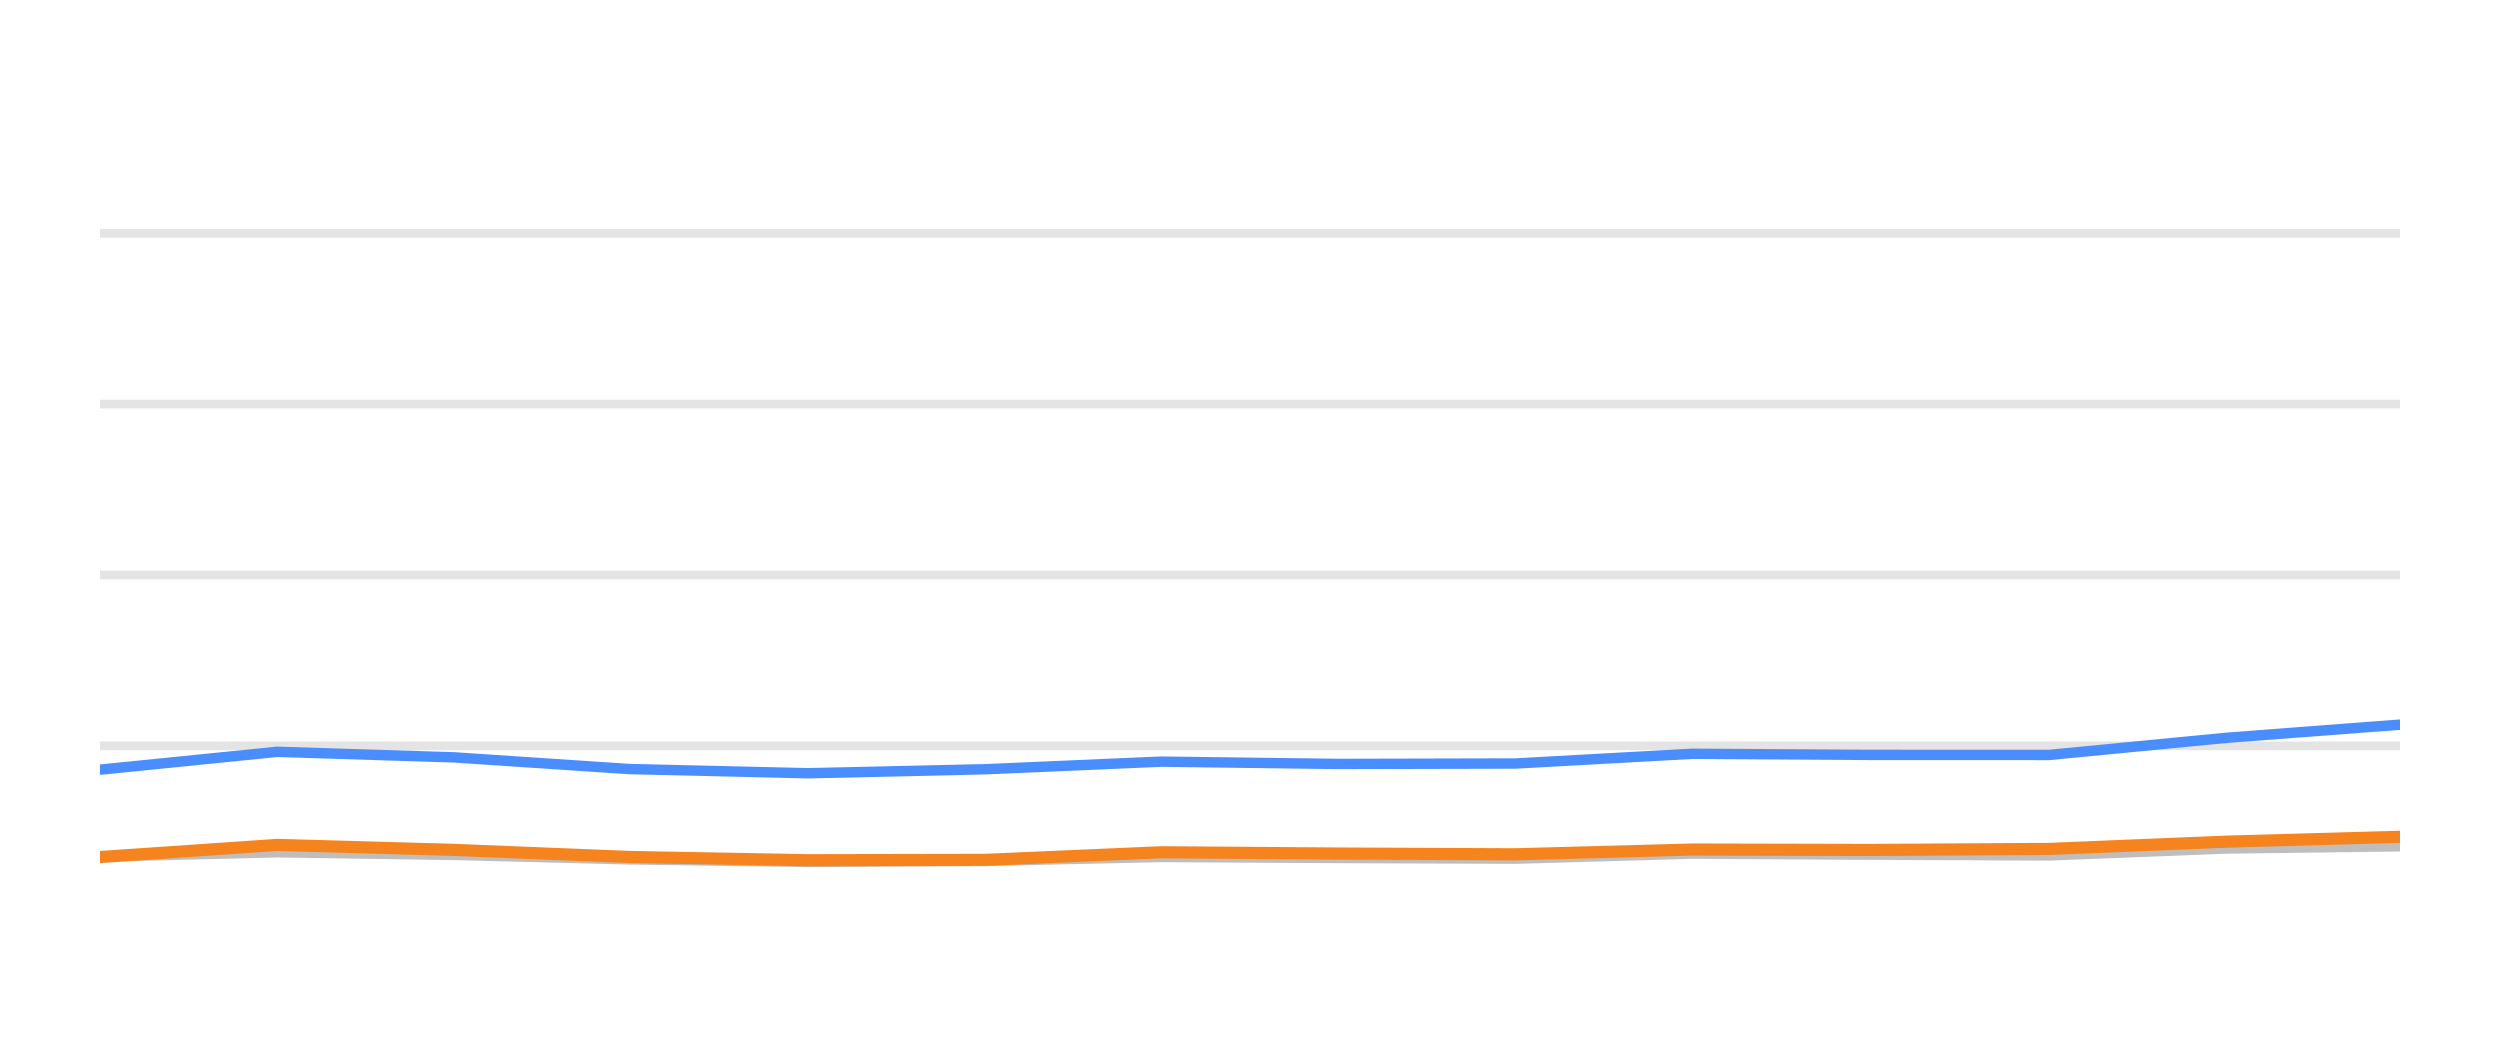
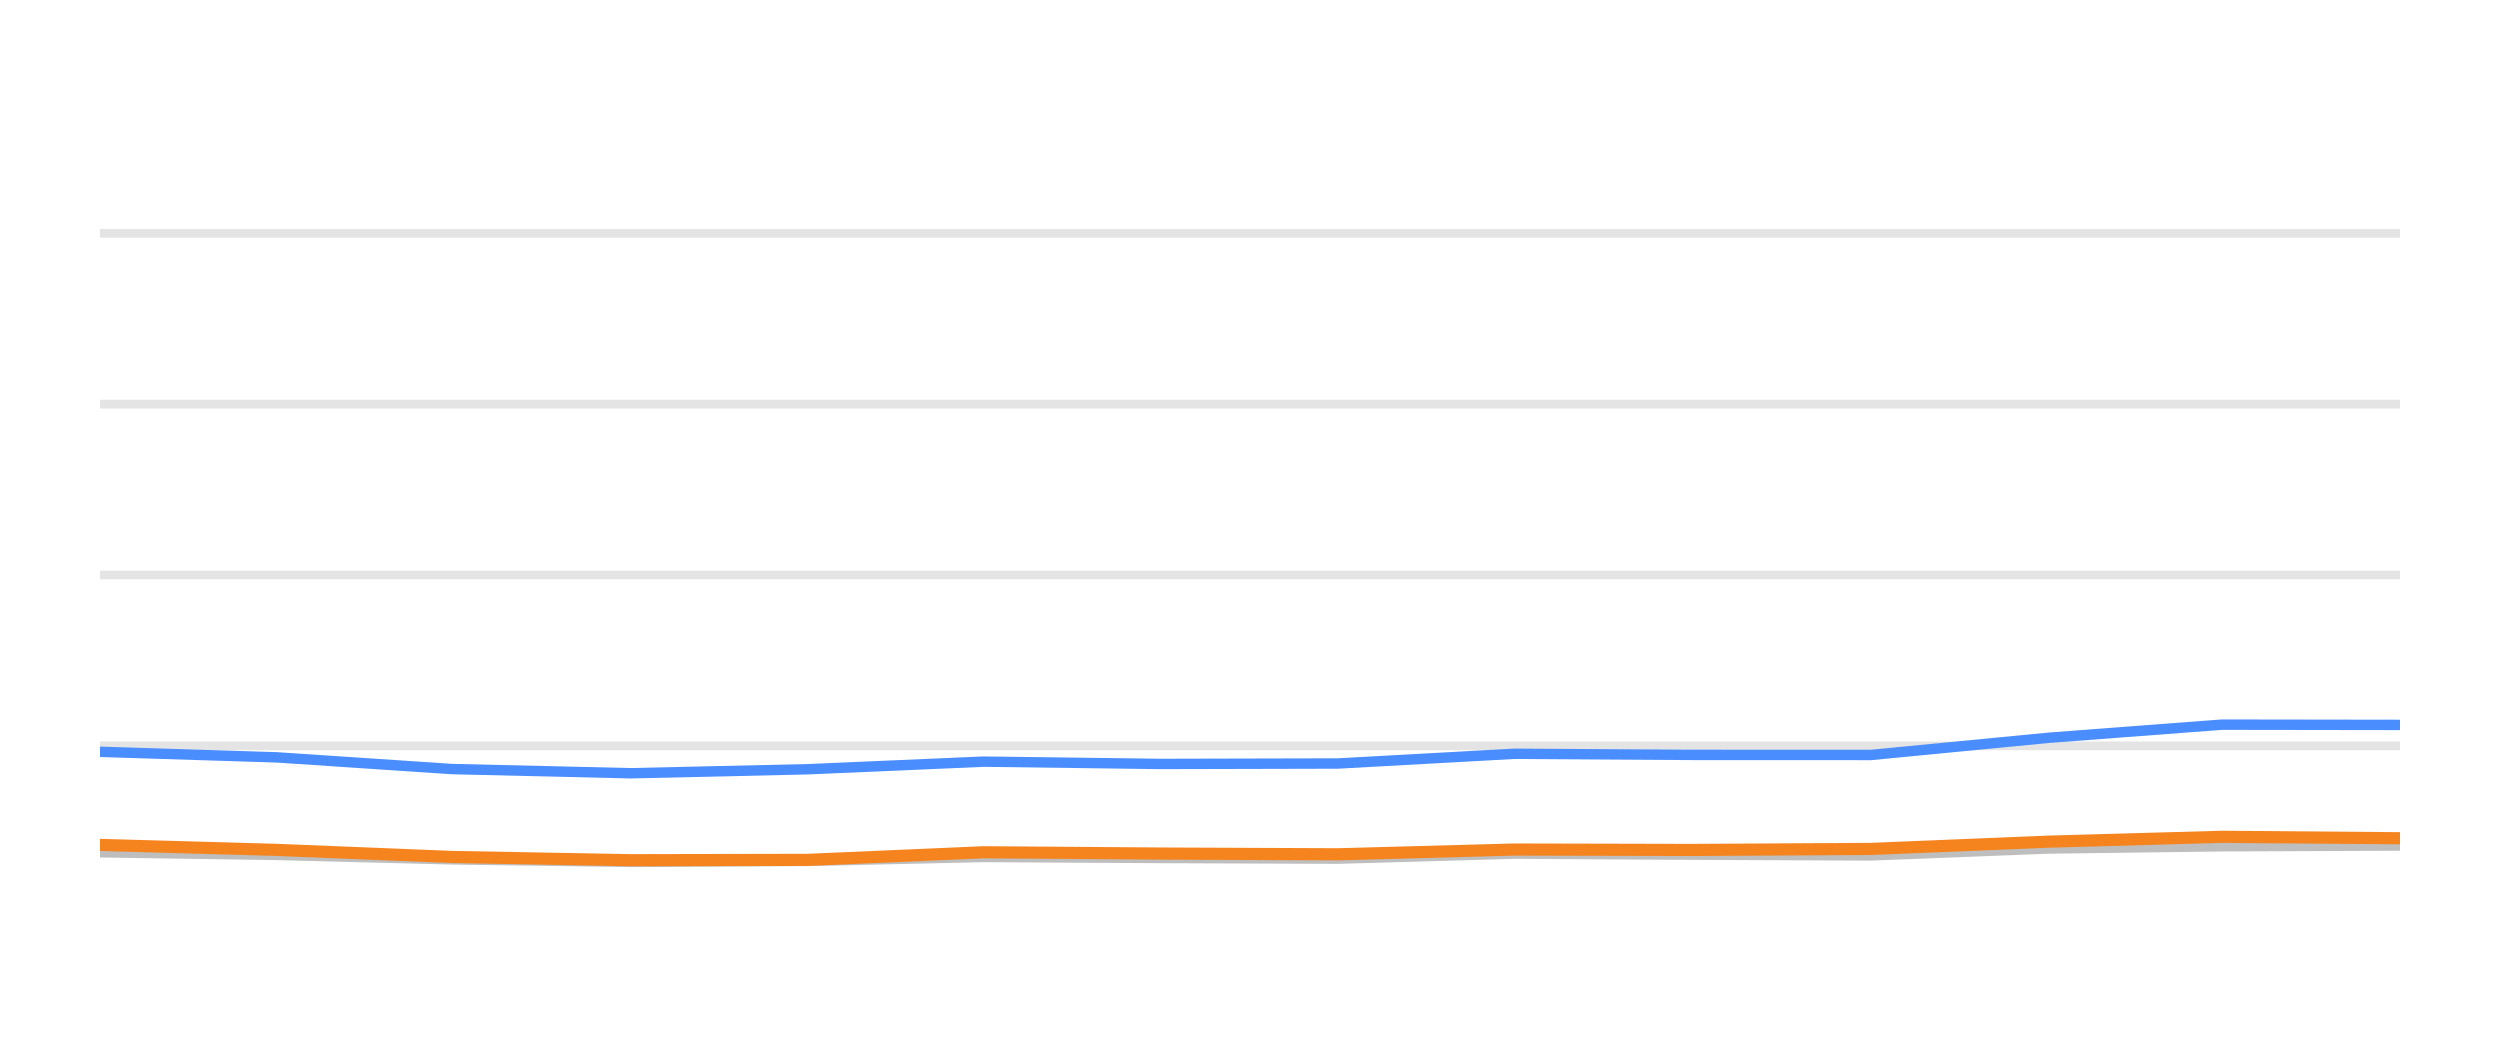
<svg xmlns="http://www.w3.org/2000/svg" width="144pt" height="60pt" viewBox="0 0 144 60" version="1.1">
  <defs>
    <style type="text/css">*{stroke-linejoin: round; stroke-linecap: butt}</style>
  </defs>
  <g id="figure_1">
    <g id="patch_1">
      <path d="M 0 60  L 144 60  L 144 0  L 0 0  L 0 60  z " style="fill: none; opacity: 0" />
    </g>
    <g id="axes_1">
      <g id="patch_2">
        <path d="M 5.76 52.8  L 138.24 52.8  L 138.24 3.6  L 5.76 3.6  L 5.76 52.8  z " style="fill: none" />
      </g>
      <g id="matplotlib.axis_1" />
      <g id="matplotlib.axis_2" />
      <g id="line2d_1">
-         <path d="M 5.76 42.96  L 138.24 42.96  " clip-path="url(#p6171265432)" style="fill: none; stroke: #b2b2b2; stroke-opacity: 0.35; stroke-width: 0.5; stroke-linecap: square" />
+         <path d="M 5.76 42.96  L 138.24 42.96  " clip-path="url(#p0f664db3fd)" style="fill: none; stroke: #b2b2b2; stroke-opacity: 0.35; stroke-width: 0.5; stroke-linecap: square" />
      </g>
      <g id="line2d_2">
-         <path d="M 5.76 33.12  L 138.24 33.12  " clip-path="url(#p6171265432)" style="fill: none; stroke: #b2b2b2; stroke-opacity: 0.35; stroke-width: 0.5; stroke-linecap: square" />
+         <path d="M 5.76 33.12  L 138.24 33.12  " clip-path="url(#p0f664db3fd)" style="fill: none; stroke: #b2b2b2; stroke-opacity: 0.35; stroke-width: 0.5; stroke-linecap: square" />
      </g>
      <g id="line2d_3">
-         <path d="M 5.76 23.28  L 138.24 23.28  " clip-path="url(#p6171265432)" style="fill: none; stroke: #b2b2b2; stroke-opacity: 0.35; stroke-width: 0.5; stroke-linecap: square" />
+         <path d="M 5.76 23.28  L 138.24 23.28  " clip-path="url(#p0f664db3fd)" style="fill: none; stroke: #b2b2b2; stroke-opacity: 0.35; stroke-width: 0.5; stroke-linecap: square" />
      </g>
      <g id="line2d_4">
-         <path d="M 5.76 13.44  L 138.24 13.44  " clip-path="url(#p6171265432)" style="fill: none; stroke: #b2b2b2; stroke-opacity: 0.35; stroke-width: 0.5; stroke-linecap: square" />
+         <path d="M 5.76 13.44  L 138.24 13.44  " clip-path="url(#p0f664db3fd)" style="fill: none; stroke: #b2b2b2; stroke-opacity: 0.35; stroke-width: 0.5; stroke-linecap: square" />
      </g>
      <g id="line2d_5">
-         <path d="M 5.76 49.341  L 15.969 49.09  L 26.151 49.243  L 36.259 49.499  L 46.545 49.646  L 56.763 49.587  L 66.884 49.361  L 77.067 49.42  L 87.294 49.459  L 97.461 49.169  L 107.634 49.228  L 118.016 49.272  L 128.231 48.874  L 138.24 48.746  " clip-path="url(#p6171265432)" style="fill: none; stroke: #bebebe; stroke-width: 0.6; stroke-linecap: round" />
+         <path d="M 5.76 49.09  L 15.938 49.243  L 26.042 49.499  L 36.324 49.646  L 46.537 49.587  L 56.654 49.361  L 66.832 49.42  L 77.055 49.459  L 87.218 49.169  L 97.387 49.228  L 107.764 49.272  L 117.975 48.874  L 127.98 48.746  L 138.24 48.702  " clip-path="url(#p0f664db3fd)" style="fill: none; stroke: #bebebe; stroke-width: 0.6; stroke-linecap: round" />
      </g>
      <g id="line2d_6">
-         <path d="M 5.76 44.333  L 15.969 43.304  L 26.151 43.624  L 36.259 44.298  L 46.545 44.539  L 56.763 44.308  L 66.884 43.87  L 77.067 44.003  L 87.294 43.978  L 97.461 43.418  L 107.634 43.482  L 118.016 43.486  L 128.231 42.498  L 138.24 41.74  " clip-path="url(#p6171265432)" style="fill: none; stroke: #4a8dff; stroke-width: 0.6; stroke-linecap: round" />
+         <path d="M 5.76 43.304  L 15.938 43.624  L 26.042 44.298  L 36.324 44.539  L 46.537 44.308  L 56.654 43.87  L 66.832 44.003  L 77.055 43.978  L 87.218 43.418  L 97.387 43.482  L 107.764 43.486  L 117.975 42.498  L 127.98 41.74  L 138.24 41.755  " clip-path="url(#p0f664db3fd)" style="fill: none; stroke: #4a8dff; stroke-width: 0.6; stroke-linecap: round" />
      </g>
      <g id="line2d_7">
-         <path d="M 5.76 49.366  L 15.969 48.667  L 26.151 48.953  L 36.259 49.361  L 46.545 49.548  L 56.763 49.528  L 66.884 49.09  L 77.067 49.164  L 87.294 49.208  L 97.461 48.933  L 107.634 48.957  L 118.016 48.898  L 128.231 48.48  L 138.24 48.2  " clip-path="url(#p6171265432)" style="fill: none; stroke: #f5841e; stroke-width: 0.7; stroke-linecap: round" />
+         <path d="M 5.76 48.667  L 15.938 48.953  L 26.042 49.361  L 36.324 49.548  L 46.537 49.528  L 56.654 49.09  L 66.832 49.164  L 77.055 49.208  L 87.218 48.933  L 97.387 48.957  L 107.764 48.898  L 117.975 48.48  L 127.98 48.2  L 138.24 48.283  " clip-path="url(#p0f664db3fd)" style="fill: none; stroke: #f5841e; stroke-width: 0.7; stroke-linecap: round" />
      </g>
    </g>
  </g>
  <defs>
-     <clipPath id="p6171265432">
+     <clipPath id="p0f664db3fd">
      <rect x="5.76" y="3.6" width="132.48" height="49.2" />
    </clipPath>
  </defs>
</svg>
